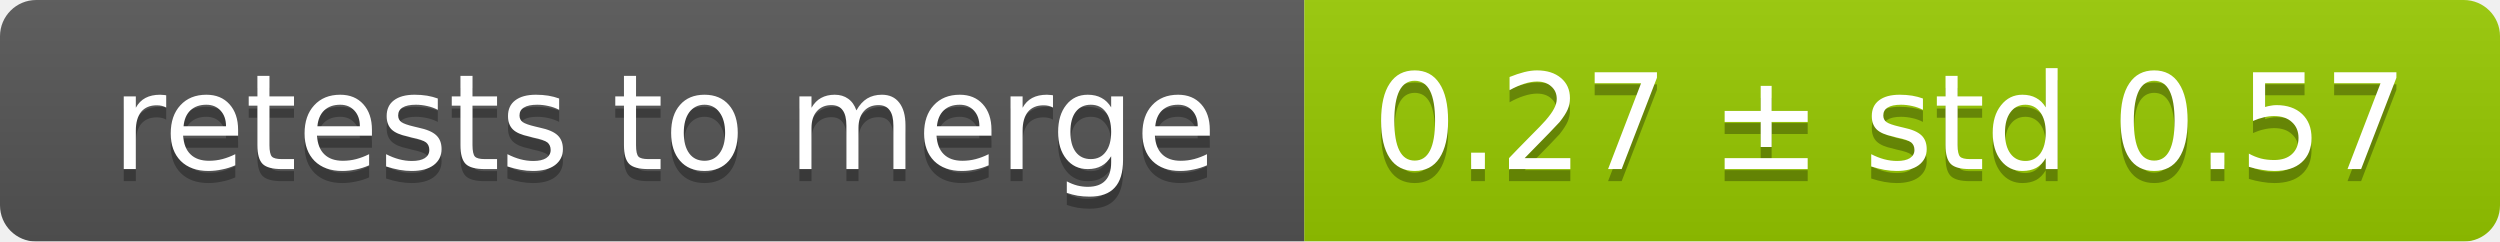
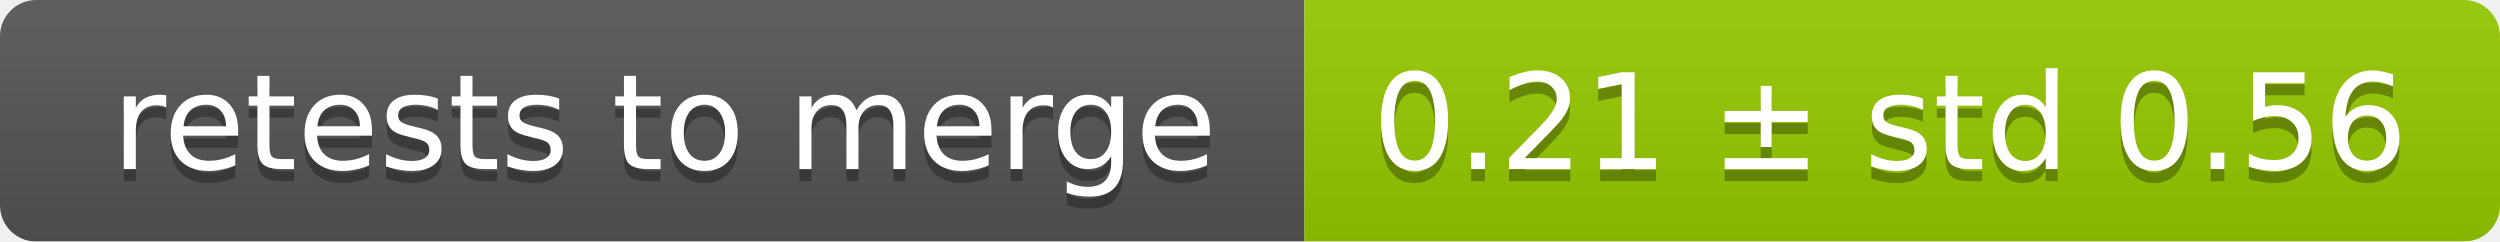
<svg xmlns="http://www.w3.org/2000/svg" width="207" height="20">
  <linearGradient id="smooth" x2="0" y2="100%">
    <stop offset="0" stop-color="#bbb" stop-opacity=".1" />
    <stop offset="1" stop-opacity=".1" />
  </linearGradient>
  <mask id="round">
    <rect width="207" height="20" rx="3" fill="#fff" />
  </mask>
  <g mask="url(#round)">
    <rect width="108" height="20" fill="#555" />
    <rect x="108" width="99" height="20" fill="#97ca00" />
    <rect width="207" height="20" fill="url(#smooth)" />
  </g>
  <g fill="#fff" text-anchor="middle" font-family="DejaVu Sans,Verdana,Geneva,sans-serif" font-size="11">
    <text x="55" y="15" fill="#010101" fill-opacity=".3">retests to merge</text>
    <text x="55" y="14">retests to merge</text>
-     <text x="156.5" y="15" fill="#010101" fill-opacity=".3">0.27 ± std 0.57</text>
-     <text x="156.5" y="14">0.27 ± std 0.57</text>
+     <text x="156.5" y="15" fill="#010101" fill-opacity=".3">0.21 ± std 0.56</text>
+     <text x="156.5" y="14">0.21 ± std 0.56</text>
  </g>
</svg>
